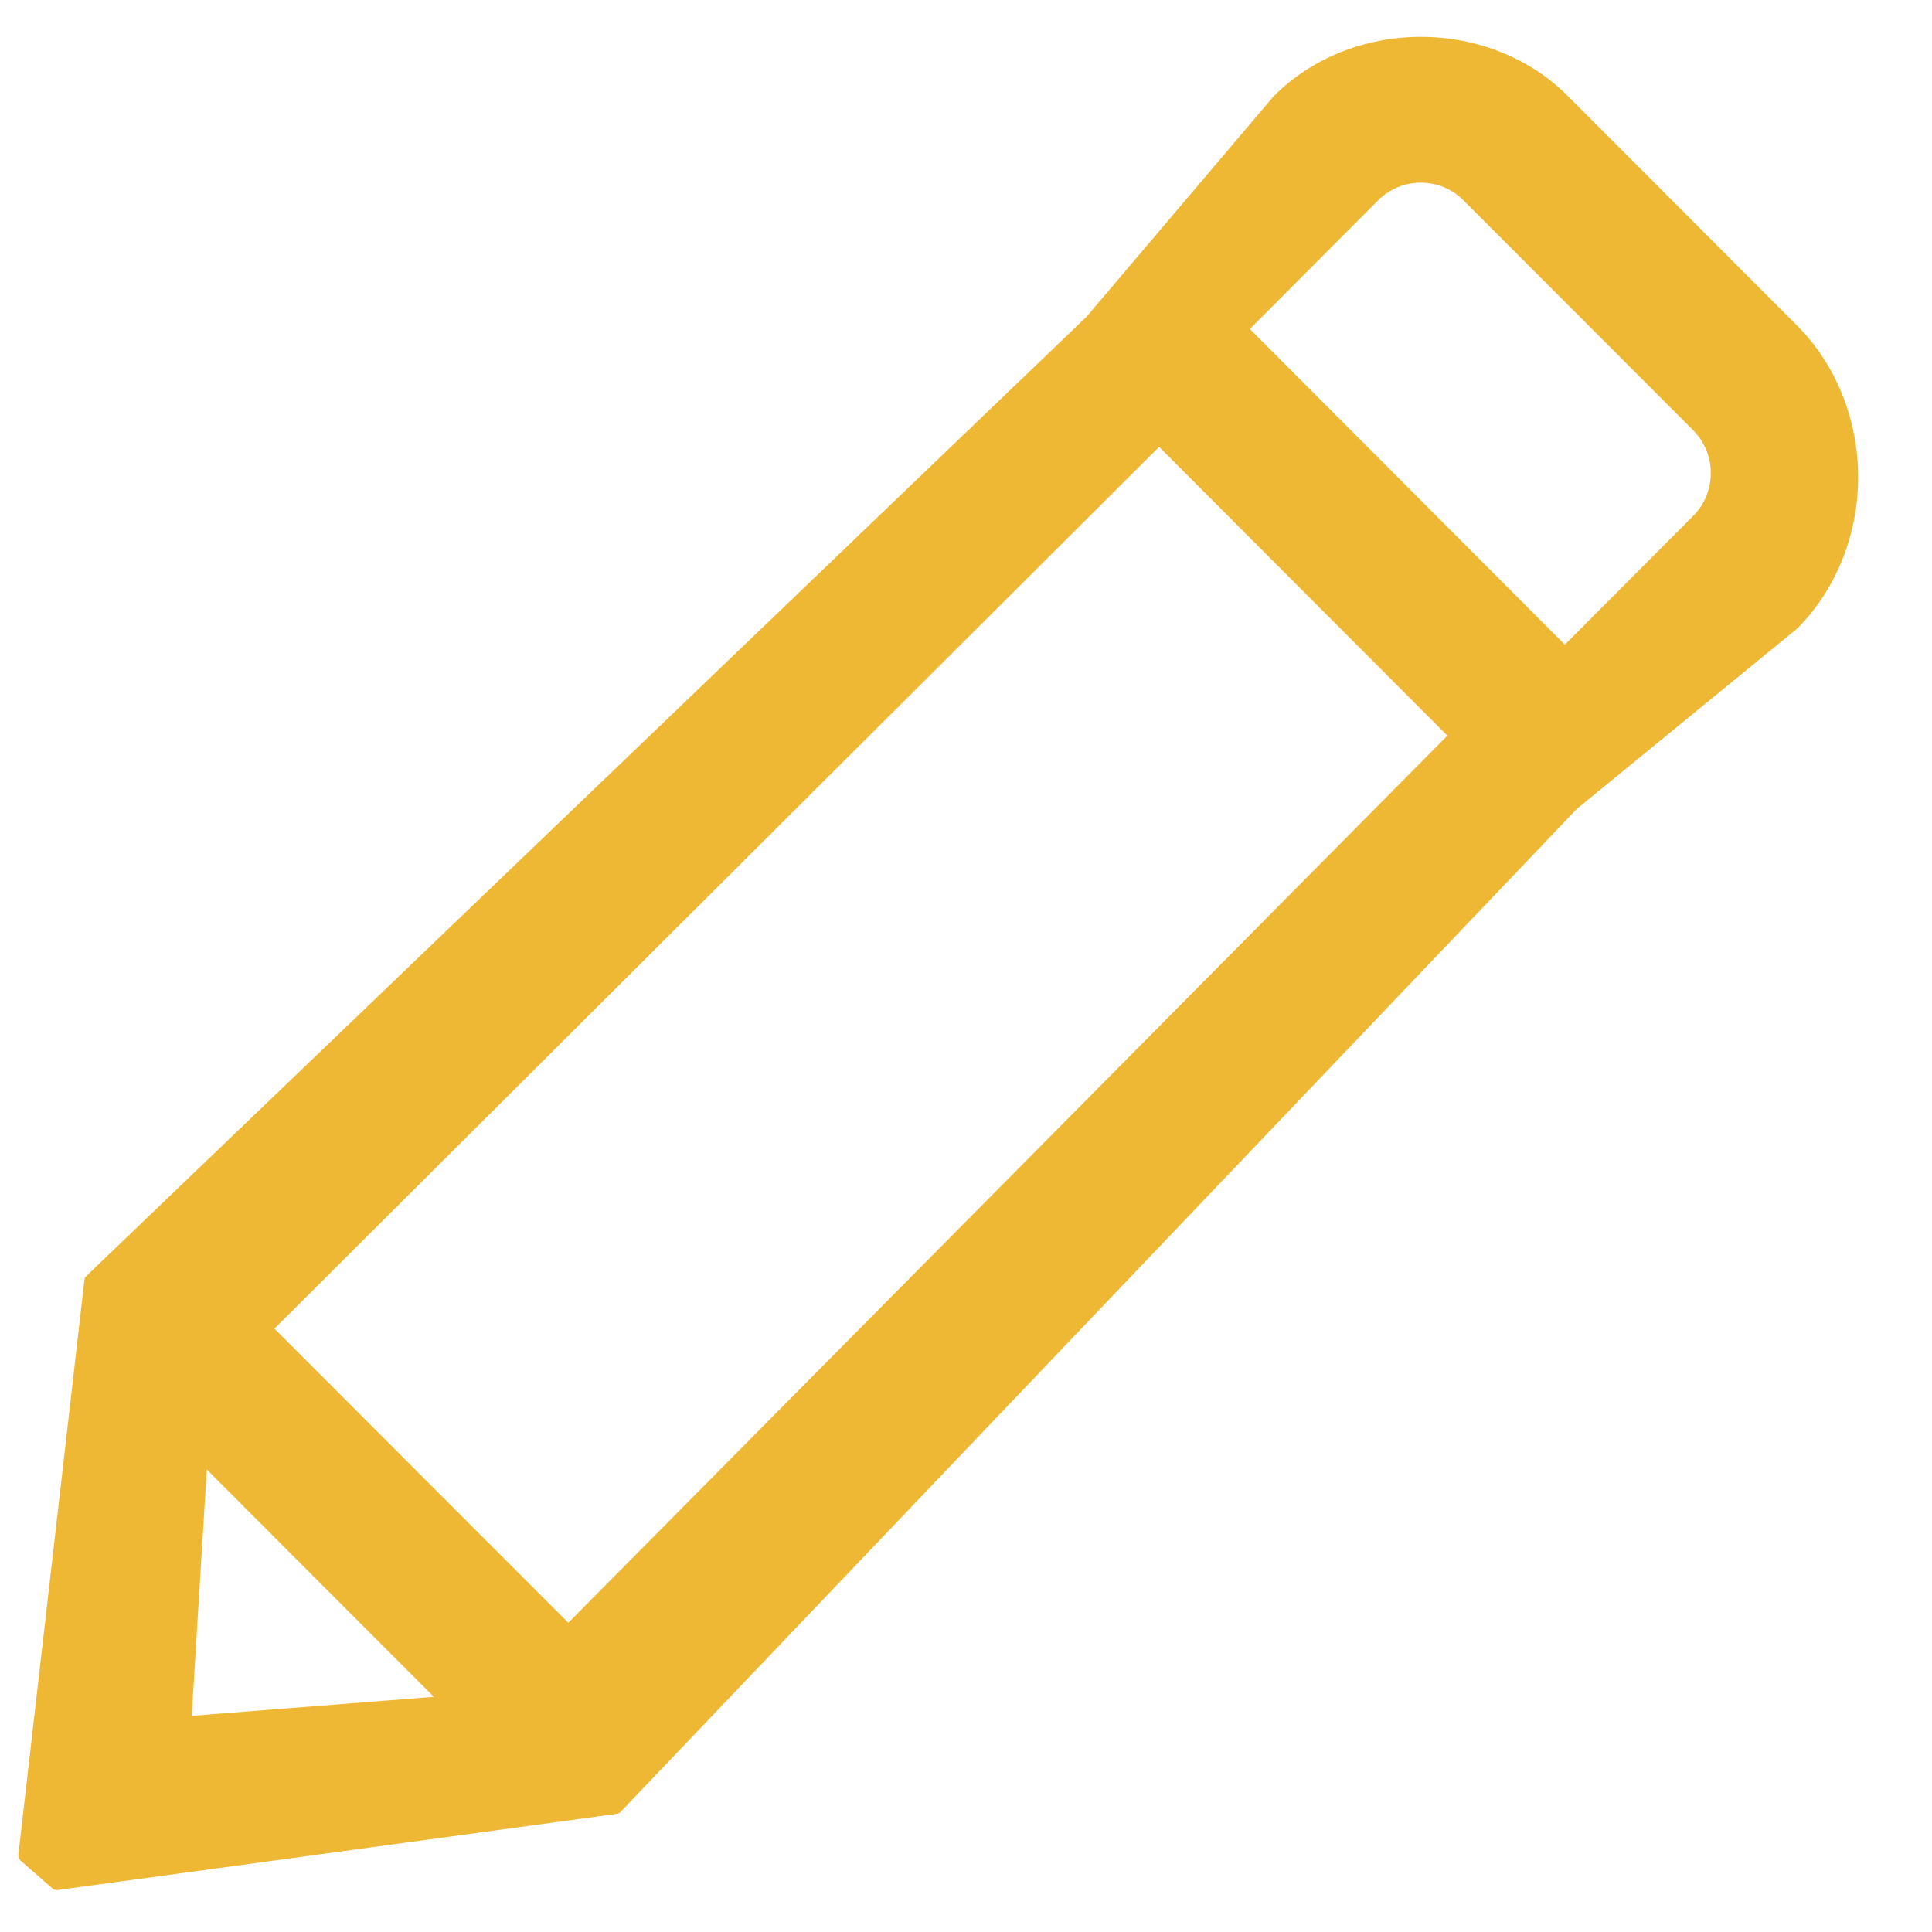
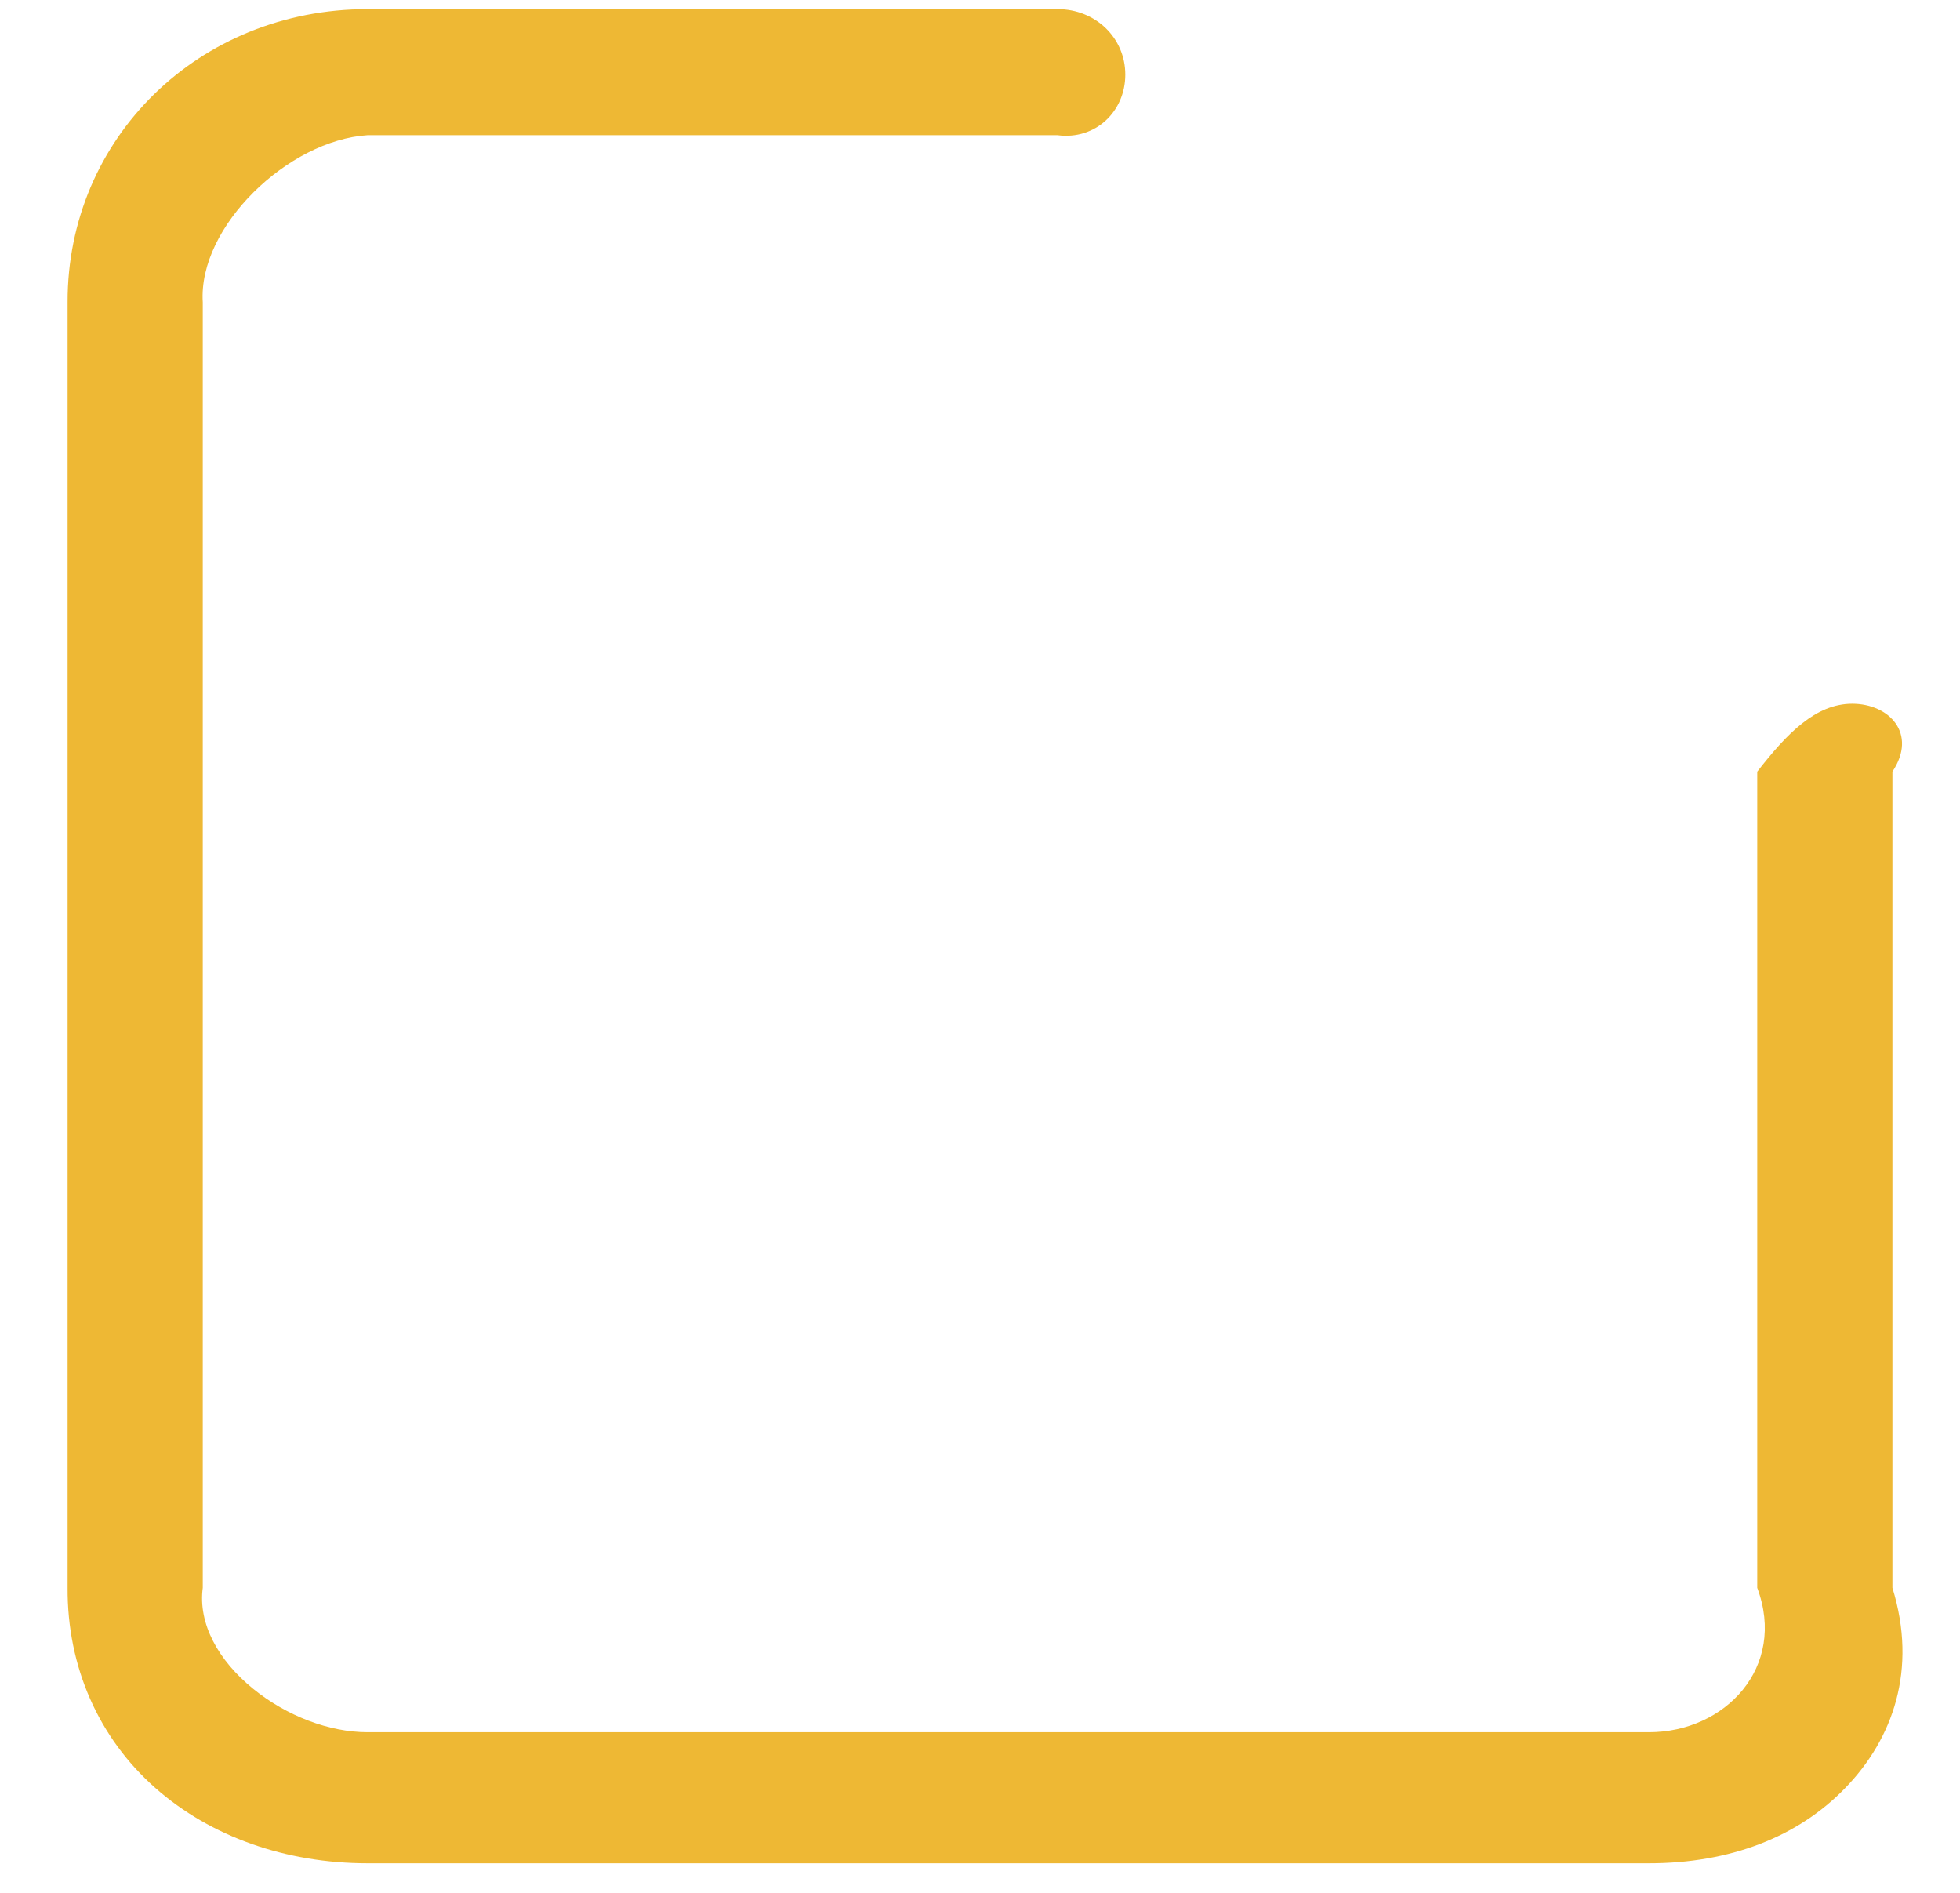
- <svg xmlns="http://www.w3.org/2000/svg" version="1.1" width="26px" height="26px">
-   <g transform="matrix(1 0 0 1 -519 -183 )">
-     <path d="M 25.006 6.421  C 25.006 5.648  24.707 4.907  24.189 4.386  L 21.096 1.289  C 20.595 0.785  19.876 0.496  19.121 0.496  C 18.368 0.496  17.648 0.785  17.147 1.289  C 17.146 1.29  17.143 1.292  17.141 1.294  L 14.62 4.265  L 1.163 17.171  C 1.147 17.185  1.137 17.205  1.136 17.226  L 0.247 24.962  C 0.244 24.992  0.256 25.021  0.278 25.04  L 0.706 25.414  C 0.722 25.429  0.744 25.436  0.765 25.436  C 0.769 25.436  0.774 25.436  0.778 25.435  L 8.3 24.41  C 8.321 24.407  8.339 24.398  8.353 24.382  L 21.221 10.885  L 24.183 8.461  C 24.185 8.459  24.187 8.457  24.19 8.455  C 24.708 7.935  25.006 7.193  25.006 6.421  Z M 22.785 5.79  C 23.102 6.107  23.103 6.625  22.787 6.942  L 21.059 8.675  L 16.82 4.428  L 18.547 2.695  C 18.701 2.543  18.903 2.458  19.12 2.458  C 19.339 2.458  19.543 2.543  19.694 2.695  L 22.785 5.79  Z M 2.58 23.091  L 2.783 19.776  L 5.838 22.835  L 2.58 23.091  Z M 3.693 17.88  L 15.599 6.014  L 19.478 9.9  L 7.648 21.838  L 3.693 17.88  Z " fill-rule="nonzero" fill="#eeb834" stroke="none" transform="matrix(1 0 0 1 519 183 )" />
+ <svg xmlns="http://www.w3.org/2000/svg" version="1.1" width="29px" height="28px">
+   <g transform="matrix(1 0 0 1 -513 -186 )">
+     <path d="M 28 11.415  C 28.375 10.851  27.95 10.41  27.406 10.41  C 26.864 10.41  26.439 10.851  26 11.415  L 26 23.488  C 26.439 24.665  25.523 25.624  24.398 25.624  L 5.438 25.624  C 4.871 25.624  4.24 25.383  3.746 24.982  C 3.227 24.561  2.929 24.015  3 23.488  L 3 4.472  C 2.929 3.352  4.265 2.074  5.438 2  L 15.647 2  C 16.21 2.074  16.65 1.648  16.65 1.104  C 16.65 0.56  16.21 0.135  15.647 0.135  L 5.438 0.135  C 2.946 0.135  0.994 2.041  1 4.472  L 1 23.488  C 0.994 24.655  1.458 25.708  2.301 26.451  C 3.114 27.168  4.228 27.563  5.438 27.563  L 24.398 27.563  C 25.594 27.563  26.6 27.177  27.305 26.446  C 28.005 25.723  28.375 24.7  28 23.488  L 28 11.415  Z " fill-rule="nonzero" fill="#eeb834" stroke="none" transform="matrix(1 0 0 1 513 186 )" />
  </g>
</svg>
